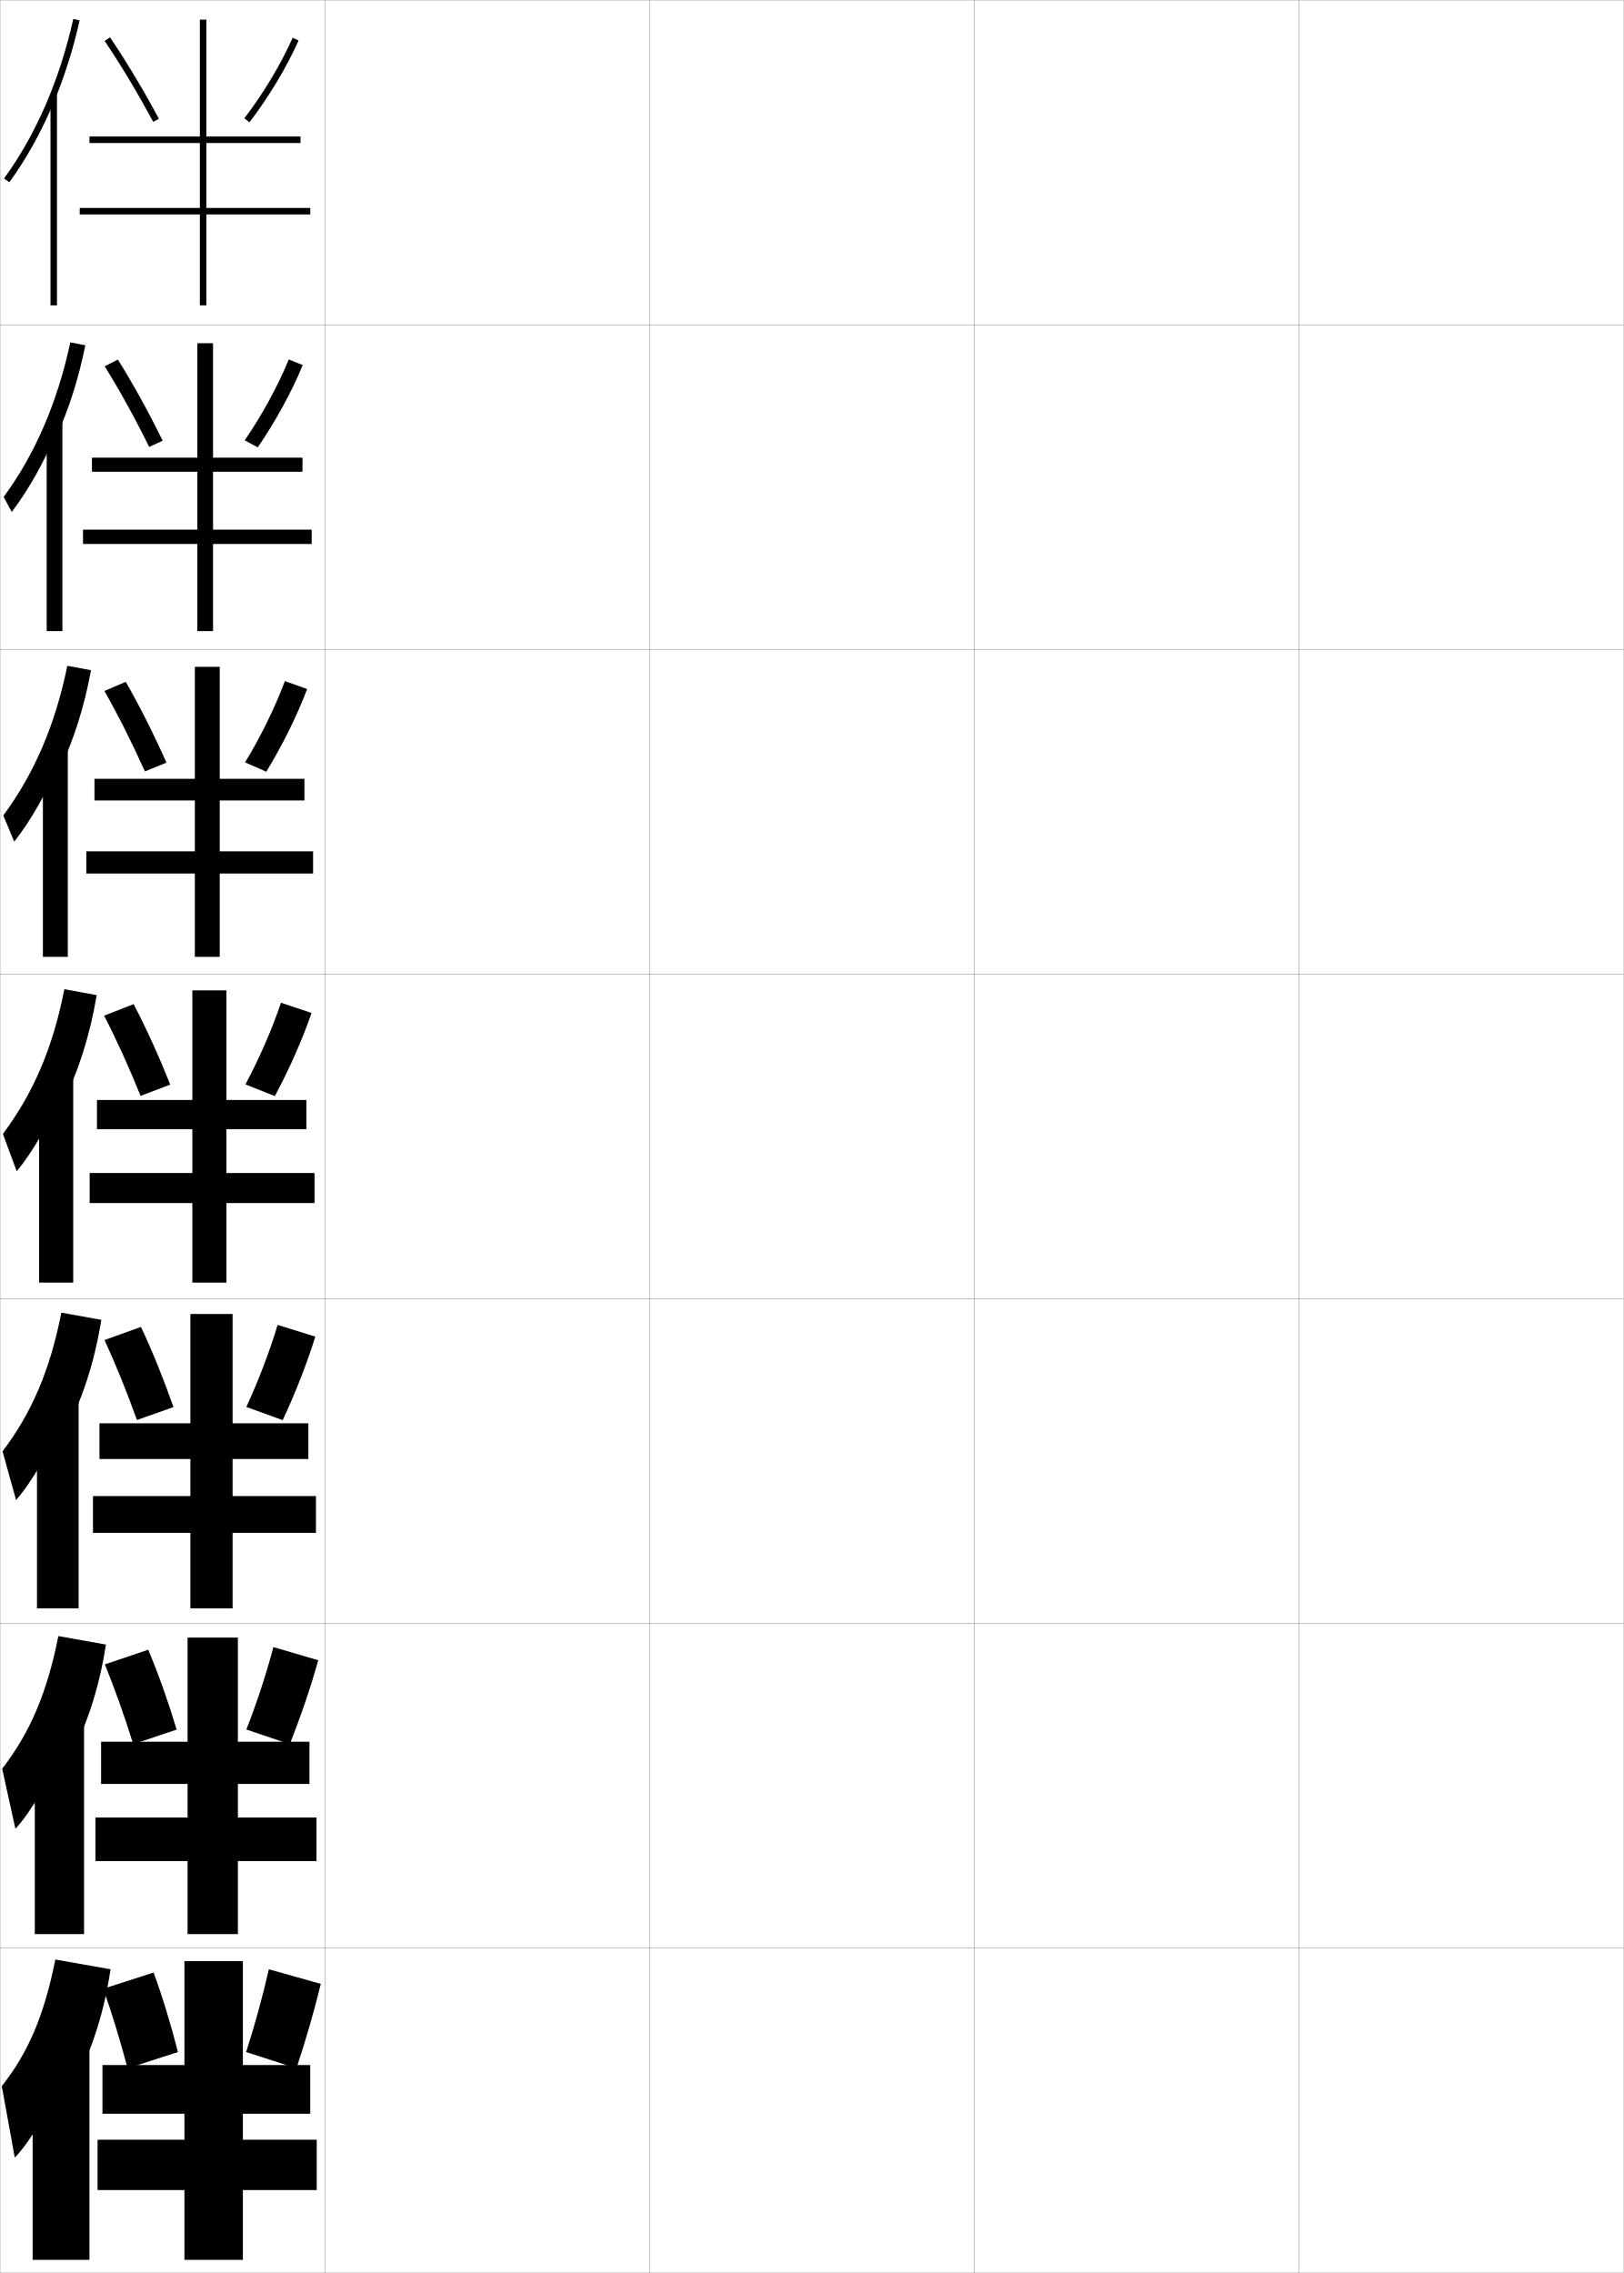
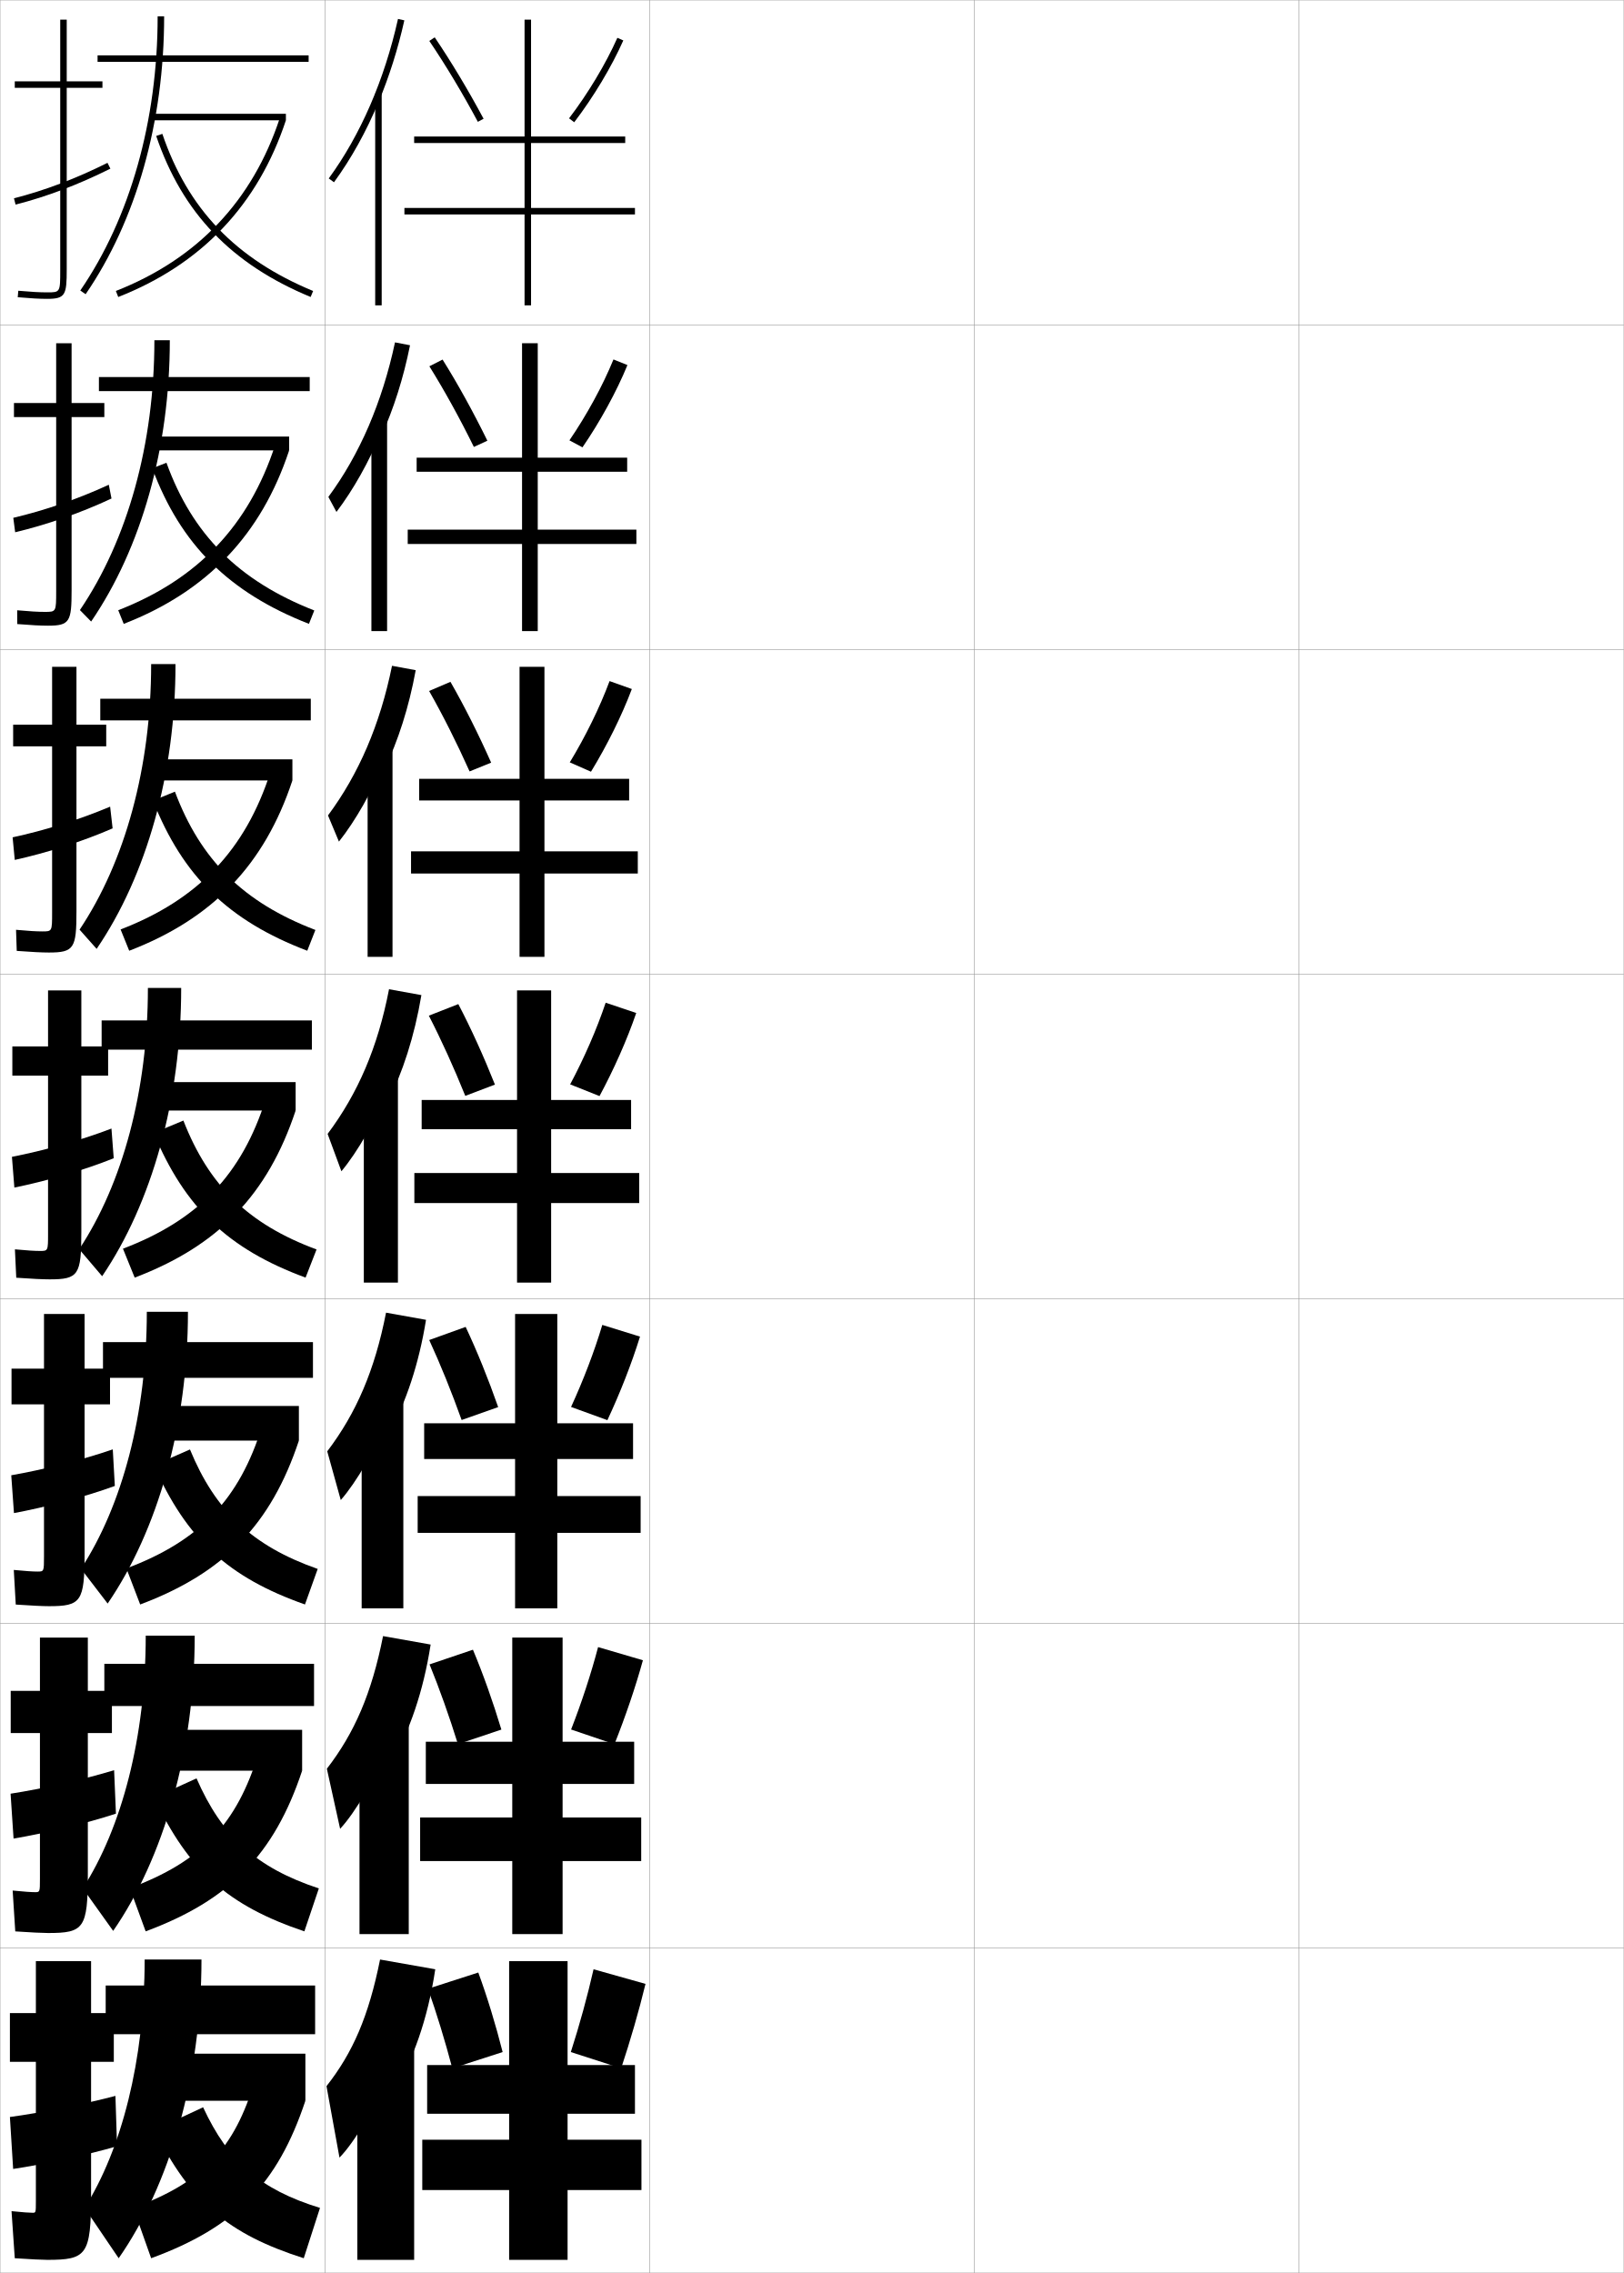
<svg xmlns="http://www.w3.org/2000/svg" width="500.1" height="700.1" viewBox="0 0 500.1 700.1" overflow="visible" enable-background="new 0 0 500.1 700.1" xml:space="preserve">
  <g id="glyphs">
    <g>
      <rect x="0.05" y="0.05" fill="none" stroke="#999999" stroke-width="0.1" width="100" height="100" />
      <rect x="0.05" y="100.05" fill="none" stroke="#999999" stroke-width="0.1" width="100" height="100" />
      <rect x="0.05" y="200.05" fill="none" stroke="#999999" stroke-width="0.1" width="100" height="100" />
      <rect x="0.05" y="300.05" fill="none" stroke="#999999" stroke-width="0.1" width="100" height="100" />
      <rect x="0.05" y="400.05" fill="none" stroke="#999999" stroke-width="0.1" width="100" height="100" />
      <rect x="0.05" y="500.05" fill="none" stroke="#999999" stroke-width="0.1" width="100" height="100" />
      <rect x="0.05" y="600.05" fill="none" stroke="#999999" stroke-width="0.1" width="100" height="100" />
      <rect x="100.05" y="0.05" fill="none" stroke="#999999" stroke-width="0.1" width="100" height="100" />
      <rect x="100.05" y="100.05" fill="none" stroke="#999999" stroke-width="0.1" width="100" height="100" />
      <rect x="100.05" y="200.05" fill="none" stroke="#999999" stroke-width="0.1" width="100" height="100" />
      <rect x="100.05" y="300.05" fill="none" stroke="#999999" stroke-width="0.1" width="100" height="100" />
      <rect x="100.05" y="400.05" fill="none" stroke="#999999" stroke-width="0.1" width="100" height="100" />
      <rect x="100.05" y="500.05" fill="none" stroke="#999999" stroke-width="0.1" width="100" height="100" />
      <rect x="100.05" y="600.05" fill="none" stroke="#999999" stroke-width="0.1" width="100" height="100" />
      <rect x="200.05" y="0.05" fill="none" stroke="#999999" stroke-width="0.1" width="100" height="100" />
      <rect x="200.05" y="100.05" fill="none" stroke="#999999" stroke-width="0.1" width="100" height="100" />
      <rect x="200.05" y="200.05" fill="none" stroke="#999999" stroke-width="0.1" width="100" height="100" />
      <rect x="200.05" y="300.05" fill="none" stroke="#999999" stroke-width="0.1" width="100" height="100" />
      <rect x="200.05" y="400.05" fill="none" stroke="#999999" stroke-width="0.1" width="100" height="100" />
      <rect x="200.05" y="500.05" fill="none" stroke="#999999" stroke-width="0.1" width="100" height="100" />
      <rect x="200.05" y="600.05" fill="none" stroke="#999999" stroke-width="0.1" width="100" height="100" />
      <rect x="300.05" y="0.05" fill="none" stroke="#999999" stroke-width="0.1" width="100" height="100" />
      <rect x="300.05" y="100.05" fill="none" stroke="#999999" stroke-width="0.1" width="100" height="100" />
      <rect x="300.05" y="200.05" fill="none" stroke="#999999" stroke-width="0.1" width="100" height="100" />
      <rect x="300.05" y="300.05" fill="none" stroke="#999999" stroke-width="0.1" width="100" height="100" />
      <rect x="300.05" y="400.05" fill="none" stroke="#999999" stroke-width="0.1" width="100" height="100" />
      <rect x="300.05" y="500.05" fill="none" stroke="#999999" stroke-width="0.1" width="100" height="100" />
      <rect x="300.05" y="600.05" fill="none" stroke="#999999" stroke-width="0.1" width="100" height="100" />
      <rect x="400.05" y="0.05" fill="none" stroke="#999999" stroke-width="0.1" width="100" height="100" />
      <rect x="400.05" y="100.05" fill="none" stroke="#999999" stroke-width="0.1" width="100" height="100" />
      <rect x="400.05" y="200.05" fill="none" stroke="#999999" stroke-width="0.1" width="100" height="100" />
      <rect x="400.05" y="300.05" fill="none" stroke="#999999" stroke-width="0.1" width="100" height="100" />
      <rect x="400.05" y="400.05" fill="none" stroke="#999999" stroke-width="0.1" width="100" height="100" />
      <rect x="400.05" y="500.05" fill="none" stroke="#999999" stroke-width="0.1" width="100" height="100" />
      <rect x="400.05" y="600.05" fill="none" stroke="#999999" stroke-width="0.1" width="100" height="100" />
    </g>
    <g>
      <g>
-         <path d="M16.55,31.521c3.305-7.901,5.996-16.377,7.977-25.253l-1.953-0.436       C18.383,24.622,11.007,41.609,1.243,54.96l1.613,1.18       C8.159,48.89,12.759,40.584,16.55,31.521L16.55,31.521z" />
-         <rect x="15.55" y="28.85" width="2" height="65.2" />
+         <path d="M116.55,31.521c3.305-7.901,5.996-16.377,7.977-25.253l-1.953-0.436       c-4.19,18.79-11.566,35.777-21.33,49.128l1.613,1.18       C108.159,48.89,112.759,40.584,116.55,31.521L116.55,31.521z" />
+         <rect x="115.55" y="28.85" width="2" height="65.2" />
      </g>
      <g>
-         <path d="M17.464,134.249c3.765-8.351,6.778-17.738,8.813-27.905l-4.625-0.893       c-3.952,18.516-10.916,34.562-20.525,47.607l2.492,4.622       c5.171-6.792,10.172-15.682,13.661-24.35L17.464,134.249z" />
-         <rect x="14.383" y="129.466" width="4.833" height="64.917" />
+         <path d="M117.464,134.249c3.765-8.351,6.778-17.738,8.813-27.905l-4.625-0.893       c-3.952,18.516-10.916,34.562-20.525,47.607l2.492,4.622       c5.171-6.792,10.172-15.682,13.661-24.35L117.464,134.249z" />
+         <rect x="114.383" y="129.466" width="4.833" height="64.917" />
      </g>
      <g>
-         <path d="M18.378,236.978c4.226-8.8,7.562-19.1,9.651-30.557l-7.296-1.351       c-3.713,18.242-10.266,33.347-19.72,46.086l3.371,8.063       c5.039-6.332,10.442-15.807,13.629-24.079L18.378,236.978z" />
-         <rect x="13.216" y="230.083" width="7.667" height="64.633" />
+         <path d="M118.378,236.978c4.226-8.8,7.562-19.1,9.651-30.557l-7.296-1.351       c-3.713,18.242-10.266,33.347-19.72,46.086l3.371,8.063       c5.039-6.332,10.442-15.807,13.629-24.079L118.378,236.978z" />
+         <rect x="113.216" y="230.083" width="7.667" height="64.633" />
      </g>
      <g>
-         <path d="M19.292,339.707c4.686-9.25,8.345-20.461,10.488-33.209l-9.969-1.808       c-3.474,17.968-9.615,32.131-18.915,44.564l4.249,11.506       c4.907-5.873,10.712-15.933,13.597-23.81L19.292,339.707z" />
-         <rect x="12.05" y="330.7" width="10.5" height="64.35" />
+         <path d="M119.292,339.707c4.686-9.25,8.345-20.461,10.488-33.209l-9.969-1.808       c-3.474,17.968-9.615,32.131-18.915,44.564l4.249,11.506       c4.907-5.873,10.712-15.933,13.597-23.81L119.292,339.707z" />
+         <rect x="112.05" y="330.7" width="10.5" height="64.35" />
      </g>
      <g>
-         <path d="M19.878,441.321c5.146-9.405,9.127-21.172,11.325-34.807l-12.312-2.205       c-3.487,17.805-9.211,30.991-18.11,42.71l4.166,15.004       c4.775-5.414,10.981-16.058,13.564-23.54L19.878,441.321z" />
-         <rect x="11.383" y="430.483" width="12.833" height="64.899" />
+         <path d="M119.878,441.321c5.146-9.405,9.127-21.172,11.325-34.807l-12.312-2.205       c-3.487,17.805-9.211,30.991-18.11,42.71l4.166,15.004       c4.775-5.414,10.981-16.058,13.564-23.54L119.878,441.321z" />
+         <rect x="111.383" y="430.483" width="12.833" height="64.899" />
      </g>
      <g>
-         <path d="M20.464,542.936c5.606-9.56,9.911-21.884,12.163-36.403l-14.657-2.603       c-3.5,17.641-8.807,29.852-17.305,40.855l4.083,18.502       c4.643-4.955,11.251-16.185,13.532-23.271L20.464,542.936z" />
-         <rect x="10.717" y="530.267" width="15.167" height="65.45" />
+         <path d="M120.464,542.936c5.606-9.56,9.911-21.884,12.163-36.403l-14.657-2.603       c-3.5,17.641-8.807,29.852-17.305,40.855l4.083,18.502       c4.643-4.955,11.251-16.185,13.532-23.271L120.464,542.936z" />
+         <rect x="110.717" y="530.267" width="15.167" height="65.45" />
      </g>
      <g>
-         <path d="M21.05,644.55c6.066-9.714,10.693-22.595,13-38l-17-3       c-3.514,17.477-8.403,28.711-16.5,39l4,22c4.511-4.495,11.521-16.31,13.5-23       L21.05,644.55z" />
-         <rect x="10.05" y="630.05" width="17.5" height="66" />
+         <path d="M121.05,644.55c6.066-9.714,10.693-22.595,13-38l-17-3       c-3.514,17.477-8.403,28.711-16.5,39l4,22c4.511-4.495,11.521-16.31,13.5-23       L121.05,644.55z" />
+         <rect x="110.05" y="630.05" width="17.5" height="66" />
      </g>
    </g>
    <g>
-       <path d="M47.3,607.55c2.724,7.409,5.347,15.988,7.5,24.5l-15.5,5      c-2.232-8.456-4.854-17.015-7.5-24.5L47.3,607.55z" />
-       <path d="M98.8,611.05l-16-4.5c-1.872,8.259-4.313,17.146-7,25.5l15.5,5      C94.122,628.532,96.762,619.452,98.8,611.05z" />
-       <polygon points="97.55,659.05 74.8,659.05 74.8,651.05 95.55,651.05       95.55,636.05 74.8,636.05 74.8,604.05 56.8,604.05 56.8,636.05       31.55,636.05 31.55,651.05 56.8,651.05 56.8,659.05 30.05,659.05       30.05,674.55 56.8,674.55 56.8,696.05 74.8,696.05 74.8,674.55       97.55,674.55 " />
+       <path d="M147.3,607.55c2.724,7.409,5.347,15.988,7.5,24.5l-15.5,5      c-2.232-8.456-4.854-17.015-7.5-24.5L147.3,607.55z" />
+       <path d="M198.8,611.05l-16-4.5c-1.872,8.259-4.313,17.146-7,25.5l15.5,5      C194.122,628.532,196.762,619.452,198.8,611.05z" />
+       <polygon points="197.55,659.05 174.8,659.05 174.8,651.05 195.55,651.05       195.55,636.05 174.8,636.05 174.8,604.05 156.8,604.05 156.8,636.05       131.55,636.05 131.55,651.05 156.8,651.05 156.8,659.05 130.05,659.05       130.05,674.55 156.8,674.55 156.8,696.05 174.8,696.05 174.8,674.55       197.55,674.55 " />
    </g>
    <g>
-       <path d="M45.653,508.124c3.119,7.43,6.172,16.025,8.759,24.598l-13.378,4.49      c-2.647-8.518-5.693-17.084-8.741-24.568L45.653,508.124z" />
-       <path d="M98.001,511.368l-13.805-4.053c-2.16,8.23-5.098,17.143-8.313,25.383      l13.348,4.537C92.575,528.837,95.692,519.739,98.001,511.368z" />
-       <polygon points="97.474,559.8 73.265,559.8 73.265,549.466 95.307,549.466       95.307,536.466 73.265,536.466 73.265,504.384 57.765,504.384 57.765,536.466       31.141,536.466 31.141,549.466 57.765,549.466 57.765,559.8 29.391,559.8       29.391,573.218 57.765,573.218 57.765,595.716 73.265,595.716 73.265,573.218       97.474,573.218 " />
+       <path d="M145.653,508.124c3.119,7.43,6.172,16.025,8.759,24.598l-13.378,4.49      c-2.647-8.518-5.693-17.084-8.741-24.568L145.653,508.124z" />
+       <path d="M198.001,511.368l-13.805-4.053c-2.16,8.23-5.098,17.143-8.313,25.383      l13.348,4.537C192.575,528.837,195.692,519.739,198.001,511.368z" />
+       <polygon points="197.474,559.8 173.265,559.8 173.265,549.466 195.307,549.466       195.307,536.466 173.265,536.466 173.265,504.384 157.765,504.384 157.765,536.466       131.141,536.466 131.141,549.466 157.765,549.466 157.765,559.8 129.391,559.8       129.391,573.218 157.765,573.218 157.765,595.716 173.265,595.716 173.265,573.218       197.474,573.218 " />
    </g>
    <g>
-       <path d="M43.409,408.696c3.514,7.451,6.998,16.062,10.018,24.696l-11.255,3.981      c-3.062-8.578-6.532-17.154-9.982-24.638L43.409,408.696z" />
-       <path d="M97.104,411.686l-11.609-3.604c-2.448,8.201-5.883,17.14-9.626,25.267      l11.196,4.07C90.929,429.143,94.525,420.027,97.104,411.686z" />
-       <polygon points="97.3,460.8 71.633,460.8 71.633,449.383 94.966,449.383       94.966,438.383 71.633,438.383 71.633,404.717 58.633,404.717 58.633,438.383       30.633,438.383 30.633,449.383 58.633,449.383 58.633,460.8 28.633,460.8       28.633,472.133 58.633,472.133 58.633,495.383 71.633,495.383 71.633,472.133       97.3,472.133 " />
+       <path d="M143.409,408.696c3.514,7.451,6.998,16.062,10.018,24.696l-11.255,3.981      c-3.062-8.578-6.532-17.154-9.982-24.638L143.409,408.696z" />
+       <path d="M197.104,411.686l-11.609-3.604c-2.448,8.201-5.883,17.14-9.626,25.267      l11.196,4.07C190.929,429.143,194.525,420.027,197.104,411.686z" />
+       <polygon points="197.3,460.8 171.633,460.8 171.633,449.383 194.966,449.383       194.966,438.383 171.633,438.383 171.633,404.717 158.633,404.717 158.633,438.383       130.633,438.383 130.633,449.383 158.633,449.383 158.633,460.8 128.633,460.8       128.633,472.133 158.633,472.133 158.633,495.383 171.633,495.383 171.633,472.133       197.3,472.133 " />
    </g>
    <g>
-       <path d="M32.222,12.61c5.057,7.477,10.225,16.091,14.946,24.911l1.764-0.943      c-4.754-8.881-9.959-17.556-15.054-25.089L32.222,12.61z" />
-       <path d="M75.255,36.443l1.59,1.213c5.948-7.793,11.459-16.979,15.119-25.2      l-1.828-0.812C86.536,19.729,81.112,28.769,75.255,36.443z" />
-       <polygon points="95.55,64.05 63.55,64.05 63.55,44.05 92.55,44.05       92.55,42.05 63.55,42.05 63.55,6.05 61.55,6.05 61.55,42.05       27.55,42.05 27.55,44.05 61.55,44.05 61.55,64.05 24.55,64.05       24.55,66.05 61.55,66.05 61.55,94.05 63.55,94.05 63.55,66.05       95.55,66.05 " />
+       <path d="M132.222,12.61c5.057,7.477,10.225,16.091,14.946,24.911l1.764-0.943      c-4.754-8.881-9.959-17.556-15.054-25.089L132.222,12.61z" />
+       <path d="M175.255,36.443l1.59,1.213c5.948-7.793,11.459-16.979,15.119-25.2      l-1.828-0.812C186.536,19.729,181.112,28.769,175.255,36.443z" />
+       <polygon points="195.55,64.05 163.55,64.05 163.55,44.05 192.55,44.05       192.55,42.05 163.55,42.05 163.55,6.05 161.55,6.05 161.55,42.05       127.55,42.05 127.55,44.05 161.55,44.05 161.55,64.05 124.55,64.05       124.55,66.05 161.55,66.05 161.55,94.05 163.55,94.05 163.55,66.05       195.55,66.05 " />
    </g>
    <g>
      <g>
-         <path d="M36.302,110.749c4.7,7.513,9.475,16.171,13.795,24.991l-4.154,1.922       c-4.307-8.76-9.05-17.365-13.705-24.843L36.302,110.749z" />
-         <path d="M93.235,112.449l-4.301-1.738c-3.312,8.114-8.238,17.128-13.567,24.917       l4.019,2.154C84.813,129.869,89.845,120.701,93.235,112.449z" />
-         <polygon points="95.987,163.133 65.612,163.133 65.612,145.299 93.154,145.299        93.154,140.966 65.612,140.966 65.612,105.716 60.779,105.716 60.779,140.966        28.32,140.966 28.32,145.299 60.779,145.299 60.779,163.133 25.57,163.133        25.57,167.549 60.779,167.549 60.779,194.383 65.612,194.383 65.612,167.549        95.987,167.549 " />
+         <path d="M136.302,110.749c4.7,7.513,9.475,16.171,13.795,24.991l-4.154,1.922       c-4.307-8.76-9.05-17.365-13.705-24.843L136.302,110.749z" />
+         <path d="M193.235,112.449l-4.301-1.738c-3.312,8.114-8.238,17.128-13.567,24.917       l4.019,2.154C184.813,129.869,189.845,120.701,193.235,112.449z" />
+         <polygon points="195.987,163.133 165.612,163.133 165.612,145.299 193.154,145.299        193.154,140.966 165.612,140.966 165.612,105.716 160.779,105.716 160.779,140.966        128.32,140.966 128.32,145.299 160.779,145.299 160.779,163.133 125.57,163.133        125.57,167.549 160.779,167.549 160.779,194.383 165.612,194.383 165.612,167.549        195.987,167.549 " />
      </g>
      <g>
-         <path d="M38.727,210.009c4.305,7.492,8.649,16.135,12.536,24.892l-6.643,2.698       c-3.892-8.7-8.21-17.294-12.464-24.774L38.727,210.009z" />
-         <path d="M94.59,212.226l-6.858-2.447c-3.024,8.143-7.453,17.132-12.254,25.034       l6.532,2.88C86.917,229.658,91.47,220.508,94.59,212.226z" />
-         <polygon points="96.425,262.217 67.675,262.217 67.675,246.55 93.758,246.55        93.758,239.883 67.675,239.883 67.675,205.383 60.008,205.383 60.008,239.883        29.091,239.883 29.091,246.55 60.008,246.55 60.008,262.217 26.591,262.217        26.591,269.05 60.008,269.05 60.008,294.717 67.675,294.717 67.675,269.05        96.425,269.05 " />
+         <path d="M138.727,210.009c4.305,7.492,8.649,16.135,12.536,24.892l-6.643,2.698       c-3.892-8.7-8.21-17.294-12.464-24.774L138.727,210.009z" />
+         <path d="M194.59,212.226l-6.858-2.447c-3.024,8.143-7.453,17.132-12.254,25.034       l6.532,2.88C186.917,229.658,191.47,220.508,194.59,212.226z" />
+         <polygon points="196.425,262.217 167.675,262.217 167.675,246.55 193.758,246.55        193.758,239.883 167.675,239.883 167.675,205.383 160.008,205.383 160.008,239.883        129.091,239.883 129.091,246.55 160.008,246.55 160.008,262.217 126.591,262.217        126.591,269.05 160.008,269.05 160.008,294.717 167.675,294.717 167.675,269.05        196.425,269.05 " />
      </g>
      <g>
-         <path d="M41.151,309.27c3.909,7.472,7.823,16.099,11.277,24.794l-9.133,3.473       c-3.477-8.639-7.371-17.225-11.223-24.706L41.151,309.27z" />
-         <path d="M95.944,312.003l-9.414-3.156c-2.736,8.172-6.668,17.136-10.94,25.15       l9.045,3.605C89.021,329.448,93.095,320.315,95.944,312.003z" />
-         <polygon points="96.862,361.3 69.737,361.3 69.737,347.8 94.362,347.8        94.362,338.8 69.737,338.8 69.737,305.05 59.237,305.05 59.237,338.8        29.862,338.8 29.862,347.8 59.237,347.8 59.237,361.3 27.612,361.3        27.612,370.55 59.237,370.55 59.237,395.05 69.737,395.05 69.737,370.55        96.862,370.55 " />
+         <path d="M141.151,309.27c3.909,7.472,7.823,16.099,11.277,24.794l-9.133,3.473       c-3.477-8.639-7.371-17.225-11.223-24.706L141.151,309.27z" />
+         <path d="M195.944,312.003l-9.414-3.156c-2.736,8.172-6.668,17.136-10.94,25.15       l9.045,3.605C189.021,329.448,193.095,320.315,195.944,312.003z" />
+         <polygon points="196.862,361.3 169.737,361.3 169.737,347.8 194.362,347.8        194.362,338.8 169.737,338.8 169.737,305.05 159.237,305.05 159.237,338.8        129.862,338.8 129.862,347.8 159.237,347.8 159.237,361.3 127.612,361.3        127.612,370.55 159.237,370.55 159.237,395.05 169.737,395.05 169.737,370.55        196.862,370.55 " />
      </g>
+     </g>
+     <g>
+       <rect x="30.05" y="17.05" width="65" height="2" />
+       <path d="M48.55,5.05c0,32.052-8.461,62.038-23.824,84.435l1.648,1.131      C41.964,67.89,50.55,37.501,50.55,5.05H48.55z" />
+       <rect x="46.55" y="35.05" width="41.5" height="2" />
+       <path d="M35.685,89.619l0.73,1.861C62.078,81.399,79.45,63.087,88.05,37.05      l-1.898-0.627C77.747,61.868,60.767,79.766,35.685,89.619z" />
+       <path d="M48.103,41.872c8.068,23.735,23.182,39.496,47.564,49.602l0.766-1.848      c-23.812-9.869-38.567-25.247-46.436-48.398L48.103,41.872z" />
+     </g>
+     <g>
+       <g>
+         <rect x="30.466" y="116.133" width="64.917" height="4.333" />
+         <path d="M24.612,187.912l3.456,3.526c15.486-22.66,24.231-53.561,24.231-86.638h-4.75       C47.549,136.702,39.301,166.264,24.612,187.912z" />
+         <rect x="47.216" y="134.466" width="41.833" height="4.25" />
+         <path d="M36.412,187.947l1.692,4.212c25.692-9.98,42.35-27.444,50.946-53.442       l-4.332-1.606C76.656,161.856,60.854,178.446,36.412,187.947z" />
+         <path d="M46.898,144.235c8.742,23.487,23.568,38.257,48.249,47.918l1.638-4.123       c-23.334-9.169-37.519-23.401-45.521-45.499L46.898,144.235z" />
+       </g>
+       <g>
+         <rect x="30.883" y="215.216" width="64.833" height="6.667" />
+         <path d="M24.5,286.339l5.263,5.921c15.383-22.595,24.287-54.007,24.287-87.71h-7.5       C46.55,236.303,38.514,265.44,24.5,286.339z" />
+         <rect x="47.883" y="233.883" width="42.167" height="6.5" />
+         <path d="M37.14,286.275l2.653,6.562c25.72-9.879,41.664-26.495,50.257-52.454       l-6.766-2.584C75.565,261.845,60.943,277.126,37.14,286.275z" />
+         <path d="M47.112,246.598c9.158,23.24,23.263,37.018,47.516,46.234l2.51-6.398       c-22.169-8.47-35.367-21.555-43.266-42.599L47.112,246.598z" />
+       </g>
+       <g>
+         <rect x="31.3" y="314.3" width="64.75" height="9" />
+         <path d="M24.388,384.767l7.07,8.316c15.279-22.529,24.342-54.454,24.342-88.783       h-10.25C45.55,335.904,37.727,364.617,24.388,384.767z" />
+         <rect x="48.55" y="333.3" width="42.5" height="8.75" />
+         <path d="M37.867,384.604l3.615,8.911c25.748-9.777,40.979-25.545,49.567-51.465       l-9.199-3.563C74.475,361.834,61.032,375.807,37.867,384.604z" />
+         <path d="M47.326,348.961c9.575,22.992,22.957,35.778,46.782,44.551l3.383-8.674       c-21.004-7.771-33.215-19.709-41.012-39.699L47.326,348.961z" />
+       </g>
+       <g>
+         <rect x="31.717" y="413.384" width="64.667" height="11" />
+         <path d="M24.941,483.194l8.214,10.711c15.383-22.463,24.728-54.9,24.728-89.855       H45.217C45.217,435.505,37.605,463.794,24.941,483.194z" />
+         <rect x="49.217" y="433.05" width="42.833" height="10.666" />
+         <path d="M38.928,483.085l4.244,11.107c25.776-9.676,40.293-24.596,48.878-50.477       L80.75,439.175C73.717,461.901,61.454,474.612,38.928,483.085z" />
+         <path d="M47.401,451.323c10.078,22.745,22.882,34.539,46.521,42.867l3.922-10.949       c-20.138-7.07-31.542-17.862-39.341-36.799L47.401,451.323z" />
+       </g>
+       <g>
+         <rect x="32.133" y="512.467" width="64.583" height="13" />
+         <path d="M25.496,581.622l9.357,13.105c15.486-22.397,25.114-55.347,25.114-90.928       H44.883C44.883,535.106,37.485,562.97,25.496,581.622z" />
+         <rect x="49.883" y="532.8" width="43.167" height="12.583" />
+         <path d="M39.989,581.567l4.872,13.304c25.805-9.576,39.607-23.646,48.189-49.488       l-13.4-5.521C72.959,561.968,61.876,573.417,39.989,581.567z" />
+         <path d="M47.476,553.687c10.58,22.497,22.807,33.3,46.26,41.184l4.461-13.225       c-19.272-6.37-29.87-16.017-37.671-33.899L47.476,553.687z" />
+       </g>
+     </g>
+     <g>
+       <rect x="32.55" y="611.55" width="64.5" height="15" />
+       <path d="M26.05,680.05l10.5,15.5c15.589-22.331,25.5-55.793,25.5-92h-17.5      C44.55,634.707,37.364,662.146,26.05,680.05z" />
+       <rect x="50.55" y="632.55" width="43.5" height="14.5" />
+       <path d="M78.55,640.55c-6.348,21.484-16.252,31.673-37.5,39.5l5.5,15.5      c25.833-9.476,38.922-22.698,47.5-48.5L78.55,640.55z" />
+       <path d="M62.55,649.05l-15,7c11.082,22.249,22.732,32.06,46,39.5l5-15.5      C80.144,674.379,70.354,665.879,62.55,649.05z" />
+     </g>
+     <g>
+       <path d="M31.55,25.05h-11v-19h-2v19h-14v2h14v56c0,7,0,7-4,7c-2.348,0-4.847-0.139-8.912-0.496      l-0.176,1.992c4.129,0.362,6.677,0.504,9.088,0.504c5.593,0,6-1.245,6-9v-56h11      V25.05z" />
+       <path d="M4.302,61.081l0.496,1.938c9.701-2.486,19.252-6.109,29.199-11.074      l-0.895-1.789C23.284,55.057,13.863,58.63,4.302,61.081z" />
+     </g>
+     <g>
+       <g>
+         <path d="M32.133,124.133H22.049v-18.417h-4.75v18.417H4.3v4.333h13v53.584       c0,6.411-0.005,6.417-3.5,6.417c-2.105,0-4.542-0.138-8.51-0.497l0.02,4.243       c4.348,0.355,7.215,0.503,9.49,0.503c6.682,0,7.25-1.274,7.25-10.833v-53.417       h10.083V124.133z" />
+         <path d="M34.339,153.545l-0.829-4.241c-9.732,4.494-19.853,7.933-29.417,10.188       l0.58,4.448C14.265,161.648,24.605,158.107,34.339,153.545z" />
+       </g>
+       <g>
+         <path d="M32.716,223.216h-9.167v-17.833h-7.5v17.833h-12v6.667h12v51.167       c0,5.821-0.011,5.833-3,5.833c-1.863,0-4.237-0.138-8.108-0.497l0.216,6.495       c4.566,0.347,7.753,0.502,9.892,0.502c7.771,0,8.5-1.303,8.5-12.667v-50.833h9.167       V223.216z" />
+         <path d="M34.681,255.146l-0.763-6.693c-9.646,4.087-20.467,7.391-30.034,9.451       l0.664,6.958C14.031,262.765,25.16,259.305,34.681,255.146z" />
+       </g>
+       <g>
+         <path d="M15.3,394.05c8.859,0,9.75-1.332,9.75-14.5v-48.25h8.25v-9h-8.25v-17.25h-10.25v17.25h-11v9h11       v48.75c0,5.232-0.016,5.25-2.5,5.25c-1.62,0-3.932-0.138-7.706-0.498l0.412,8.746       C9.791,393.888,13.298,394.05,15.3,394.05z" />
+         <path d="M35.023,356.747l-0.697-9.145c-9.56,3.68-21.081,6.848-30.65,8.713       l0.748,9.469C13.797,363.882,25.716,360.503,35.023,356.747z" />
+       </g>
+       <g>
+         <path d="M15.05,494.716c9.948,0,11-1.36,11-16.332v-45.834h7.833v-11h-7.833v-16.834       h-12.5v16.834h-10v11h10v46.834c0,4.643-0.021,4.666-2,4.666       c-1.378,0-3.627-0.137-7.304-0.498l0.607,10.664       C9.626,494.55,13.282,494.716,15.05,494.716z" />
+         <path d="M35.365,457.681l-0.631-11.262c-9.474,3.271-21.695,6.305-31.268,7.975       l0.833,11.646C13.562,464.332,26.271,461.034,35.365,457.681z" />
+       </g>
+       <g>
+         <path d="M14.8,595.383c11.037,0,12.25-1.39,12.25-18.166v-43.417h7.417v-13h-7.417       v-16.417h-14.75v16.417h-9v13h9v44.917c0,4.055-0.026,4.083-1.5,4.083       c-1.135,0-3.322-0.137-6.902-0.499l0.804,12.582       C9.46,595.213,13.266,595.383,14.8,595.383z" />
+         <path d="M35.708,558.615l-0.565-13.381c-9.388,2.865-22.308,5.762-31.884,7.237       l0.917,13.823C13.329,564.782,26.827,561.564,35.708,558.615z" />
+       </g>
+     </g>
+     <g>
+       <path d="M14.55,696.05c12.125,0,13.5-1.419,13.5-20v-41h7v-15h-7v-16h-17v16h-8v15h8v43      c0,3.466-0.031,3.5-1,3.5c-0.893,0-3.017-0.137-6.5-0.5l1,14.5      C9.295,695.876,13.249,696.05,14.55,696.05z" />
+       <path d="M36.05,661.05l-0.5-15.5c-9.302,2.458-22.922,5.22-32.5,6.5l1,16      C13.095,666.732,27.382,663.596,36.05,661.05z" />
    </g>
  </g>
</svg>
